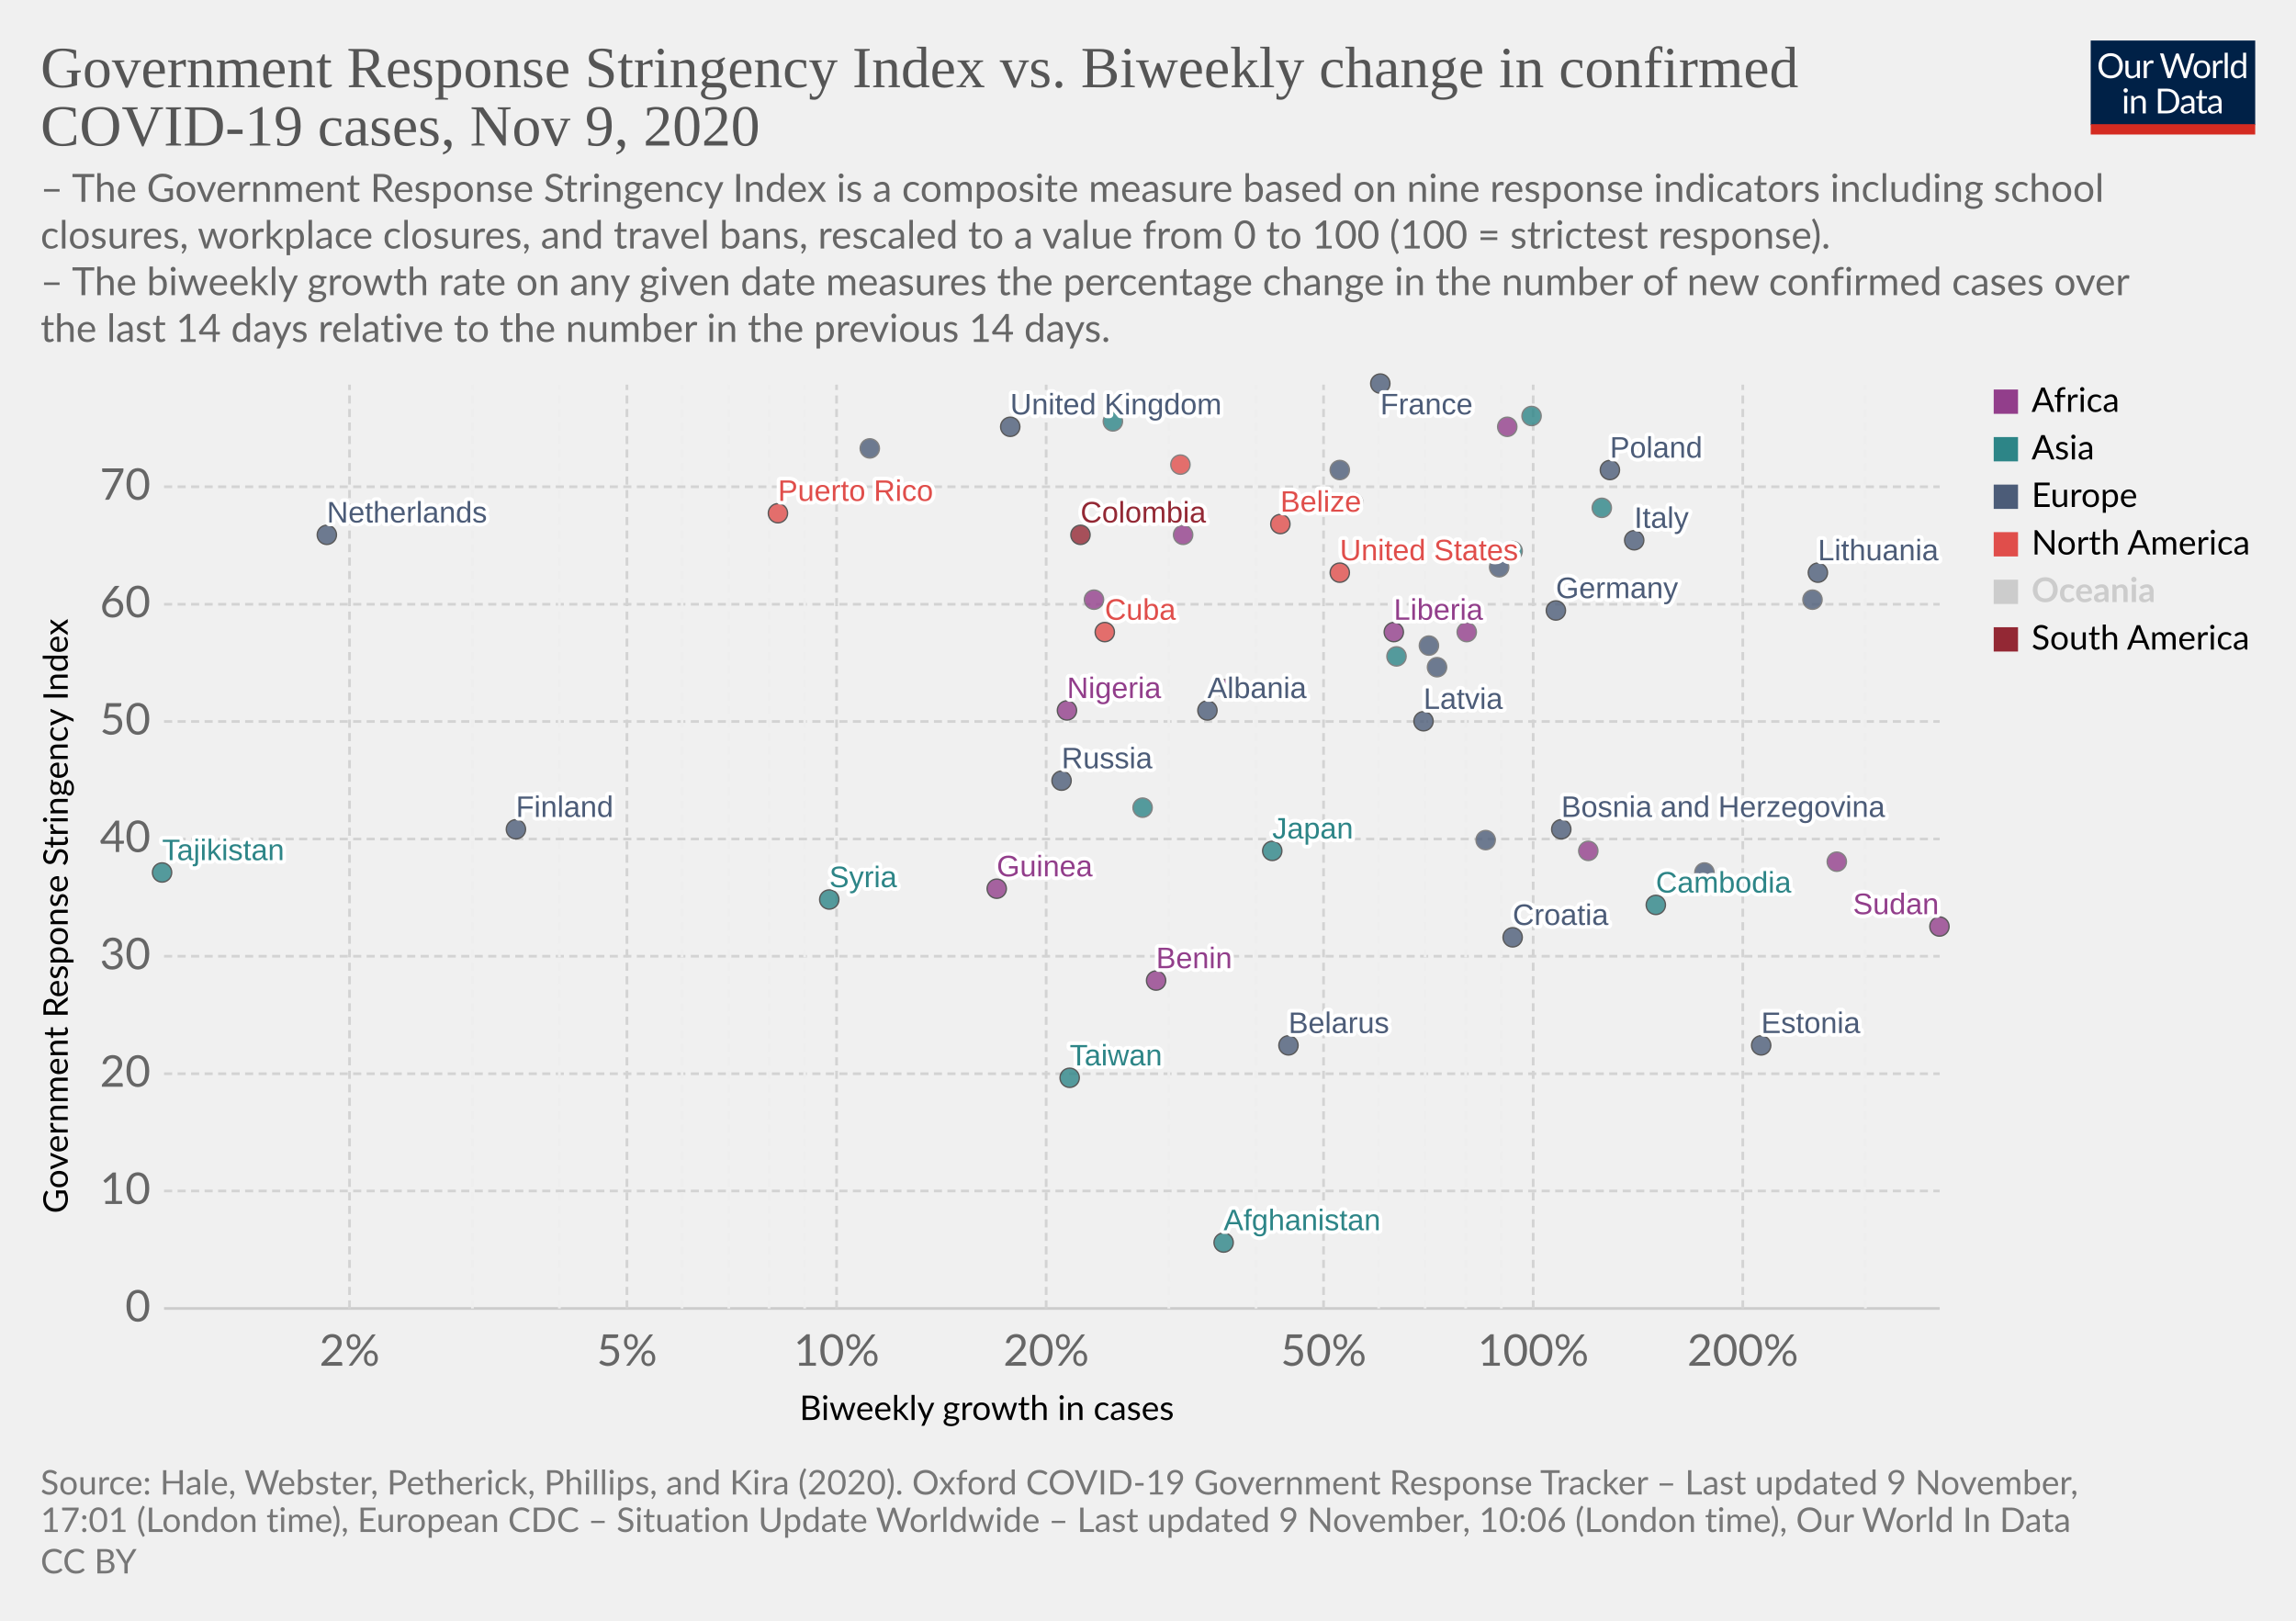
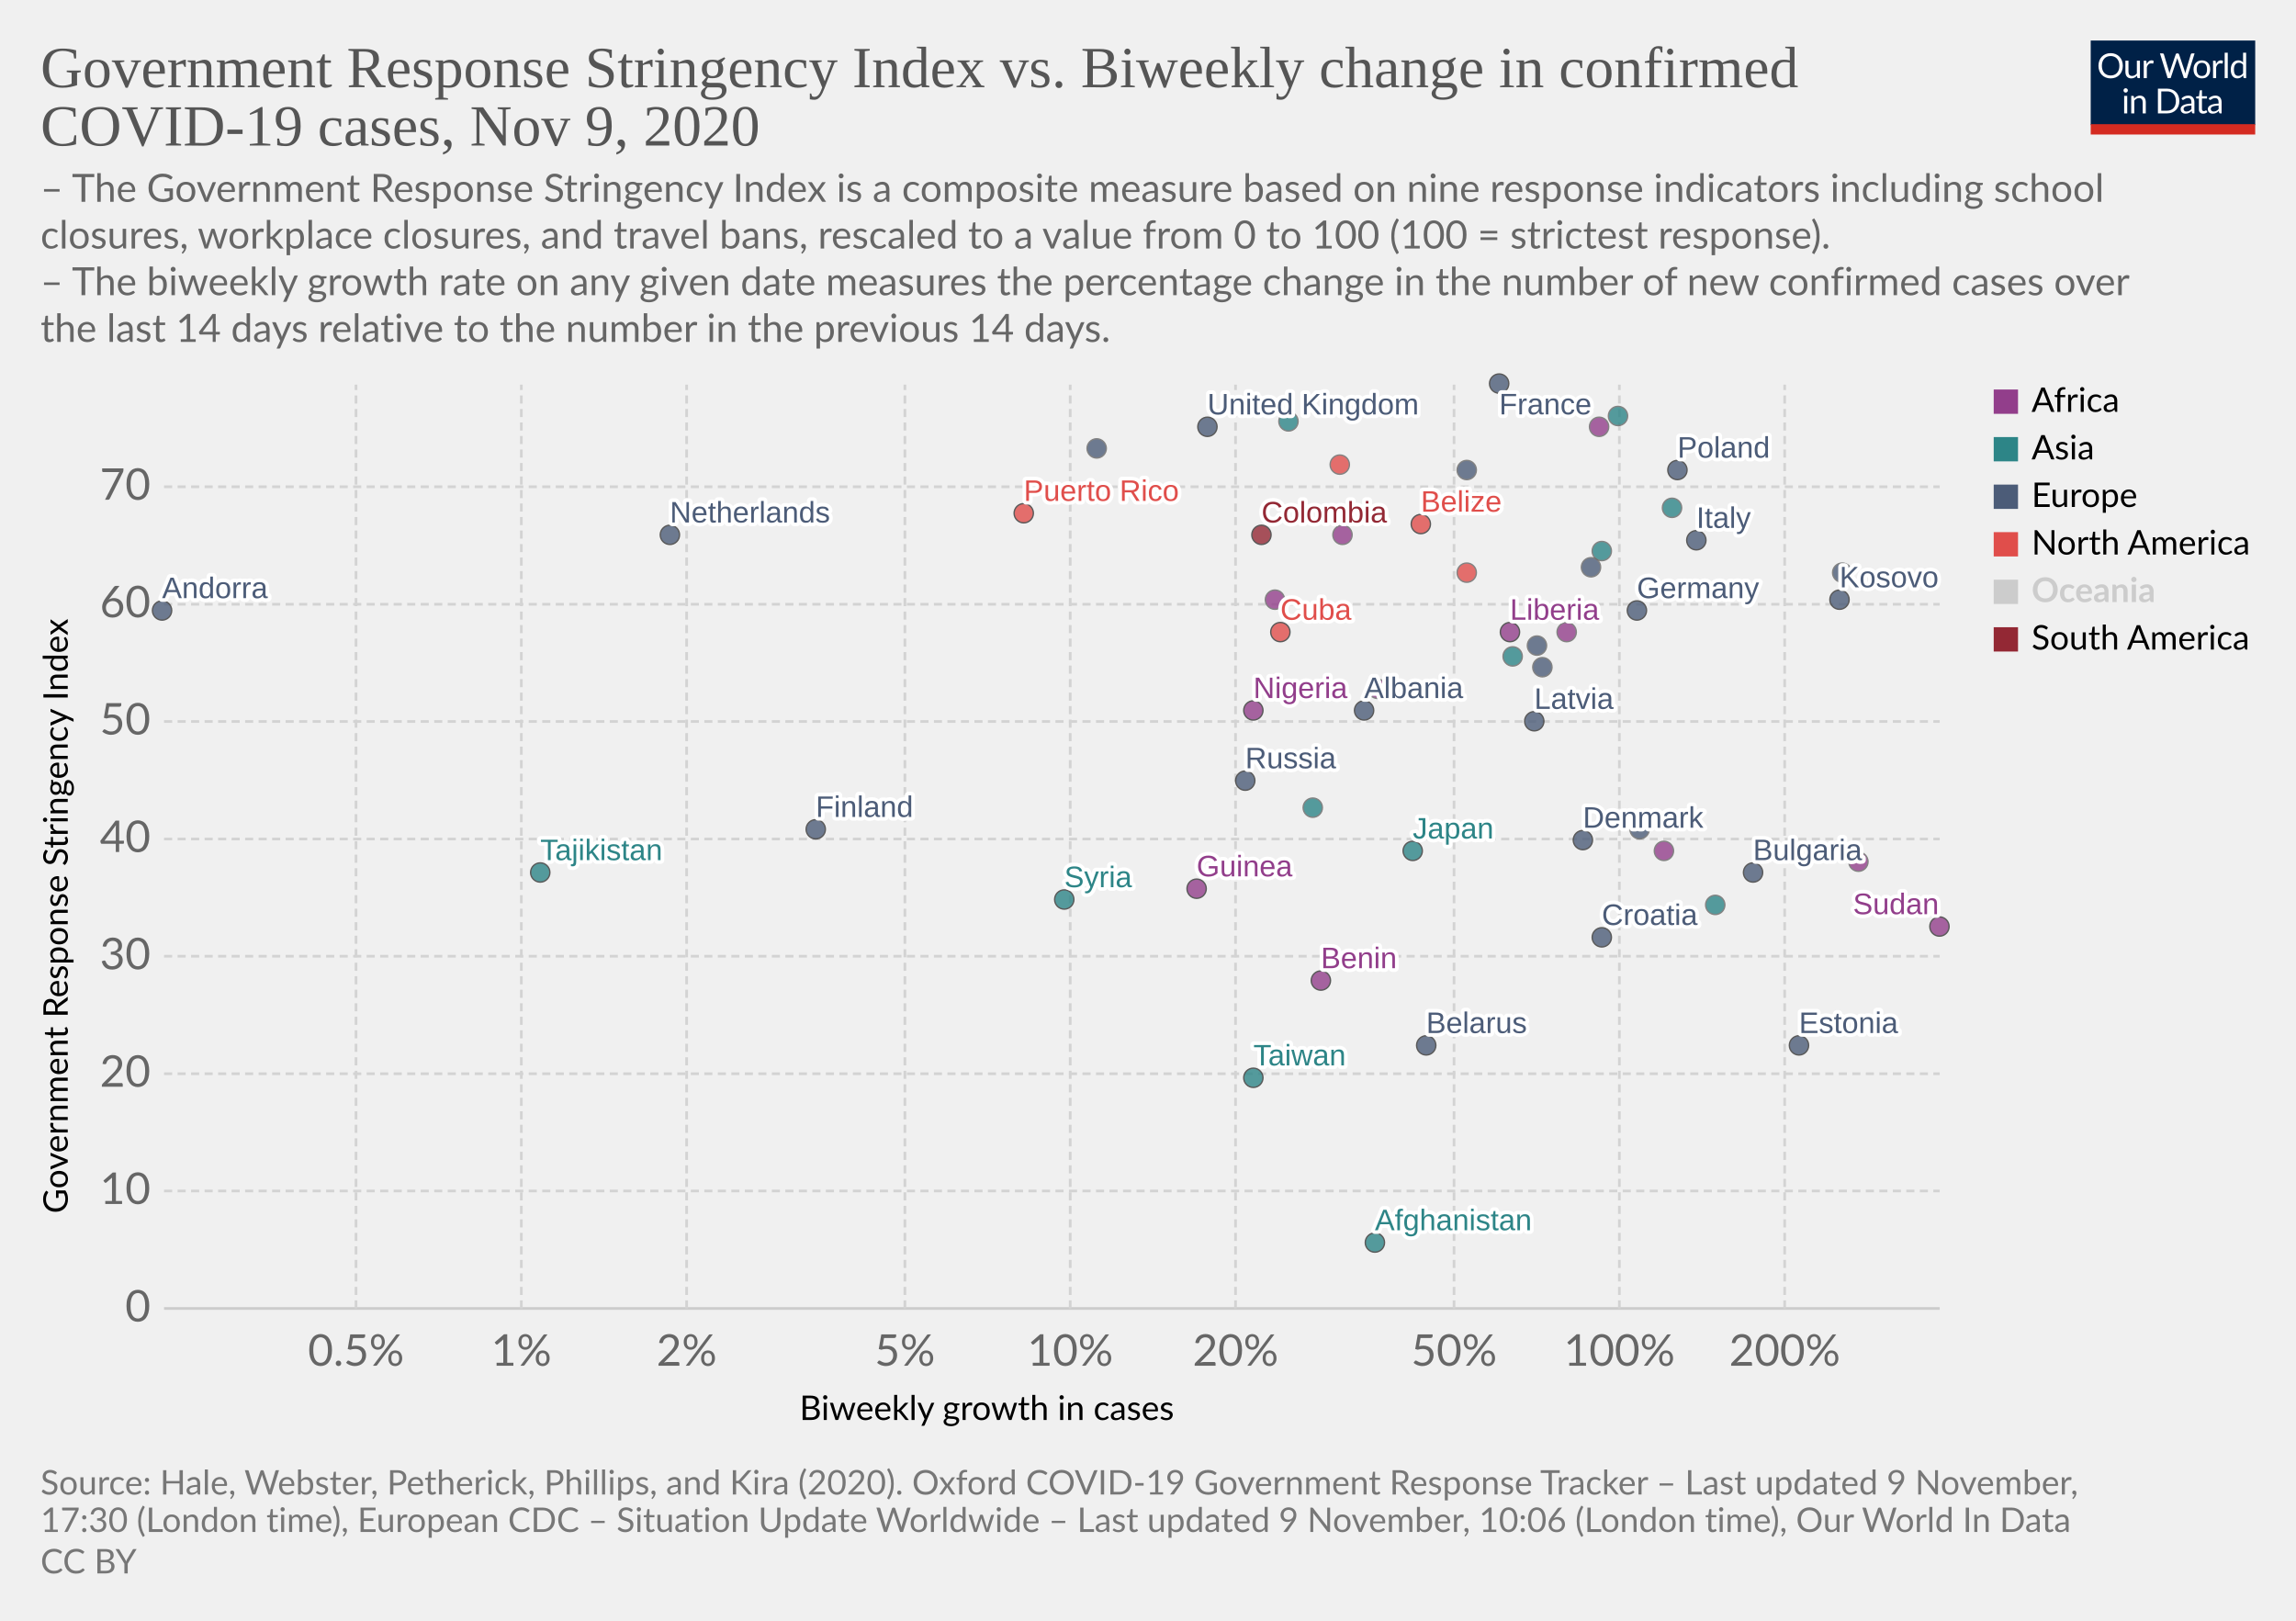
<svg xmlns="http://www.w3.org/2000/svg" version="1.1" style="background-color:#fff;-webkit-font-smoothing:antialiased" width="850" height="600" viewBox="0 0 850 600" font-family="Lato,'Helvetica Neue',Helvetica,Arial,sans-serif" font-size="18" text-rendering="optimizeLegibility">
  <g class="HeaderView">
    <g transform="matrix(.29 0 0 .29 774 15)">
      <svg width="210" height="120" viewBox="0 0 210 120" fill="none">
        <g clip-path="url(#clip0)">
          <path d="M0 0h210v107.89H0V0z" fill="#002147" />
          <path d="M40.98 32.25c0 2.36-.38 4.53-1.12 6.51a14.26 14.26 0 01-8.1 8.4c-1.9.78-4.02 1.17-6.34 1.17a16.6 16.6 0 01-6.33-1.17 14.31 14.31 0 01-8.08-8.4 18.29 18.29 0 01-1.12-6.51c0-2.36.38-4.53 1.12-6.5a14.32 14.32 0 018.07-8.44c1.92-.8 4.03-1.19 6.34-1.19 2.32 0 4.43.4 6.34 1.19 1.92.8 3.56 1.9 4.93 3.34a14.87 14.87 0 013.17 5.1 18.1 18.1 0 011.12 6.5zm-4.38 0c0-1.94-.26-3.68-.8-5.22a10.91 10.91 0 00-2.24-3.89 9.68 9.68 0 00-3.52-2.46 11.95 11.95 0 00-4.62-.86c-1.68 0-3.21.28-4.6.86a9.88 9.88 0 00-3.54 2.46 10.91 10.91 0 00-2.24 3.9c-.53 1.53-.8 3.27-.8 5.2 0 1.94.27 3.68.8 5.22a11.17 11.17 0 002.24 3.9 10.01 10.01 0 003.55 2.44c1.38.56 2.9.83 4.6.83 1.7 0 3.24-.27 4.61-.83a9.8 9.8 0 003.52-2.44 11.17 11.17 0 002.25-3.9c.53-1.54.8-3.28.8-5.21zm26.22-6.54V48H60.5c-.56 0-.9-.27-1.05-.81l-.31-2.4a12.45 12.45 0 01-3.26 2.6c-1.2.64-2.58.96-4.13.96-1.22 0-2.3-.2-3.24-.6a6.52 6.52 0 01-2.33-1.7 7.37 7.37 0 01-1.43-2.67c-.3-1.04-.46-2.2-.46-3.45V25.7h3.91v14.22c0 1.68.38 2.99 1.15 3.91.77.93 1.96 1.39 3.54 1.39 1.16 0 2.24-.27 3.23-.82a10.42 10.42 0 002.8-2.28V25.7h3.91zm8.61 4.47a9.94 9.94 0 012.6-3.56 5.64 5.64 0 013.76-1.3c.47 0 .92.05 1.34.15.44.1.83.27 1.17.49l-.3 2.92c-.09.37-.3.55-.66.55-.2 0-.5-.04-.9-.13a6.21 6.21 0 00-3.24.18c-.54.2-1.03.5-1.47.92-.42.4-.81.9-1.17 1.5-.33.58-.64 1.26-.92 2.02V48H67.7V25.71h2.25c.42 0 .72.08.88.25.16.16.27.44.33.83l.26 3.39zm61.16-13.7L122.75 48h-3.82l-7.99-24.05a21.95 21.95 0 01-.42-1.58 38.36 38.36 0 01-.44 1.58L102.05 48h-3.83L88.4 16.47h3.54c.38 0 .7.1.95.29.26.2.43.43.5.73l6.52 21.9c.1.4.2.83.28 1.28.1.46.2.94.29 1.46l.3-1.46c.12-.47.25-.9.38-1.27l7.41-21.91c.1-.25.26-.48.51-.69.27-.22.58-.33.95-.33h1.23c.38 0 .69.1.92.29.24.2.41.43.53.73l7.4 21.9a28.4 28.4 0 01.68 2.62 29.52 29.52 0 01.52-2.61l6.54-21.91c.07-.27.23-.5.48-.7.27-.21.58-.32.95-.32h3.32zm9.35 8.88c1.63 0 3.1.27 4.4.82a9.43 9.43 0 015.46 5.94c.5 1.4.74 2.98.74 4.73 0 1.76-.25 3.34-.74 4.75a9.43 9.43 0 01-5.46 5.92c-1.3.52-2.77.79-4.4.79-1.64 0-3.12-.27-4.44-.8a9.42 9.42 0 01-3.35-2.3c-.92-1-1.63-2.2-2.13-3.61-.49-1.41-.73-3-.73-4.75s.24-3.33.73-4.73c.5-1.43 1.2-2.64 2.13-3.63a9.4 9.4 0 013.35-2.31c1.32-.55 2.8-.82 4.44-.82zm0 19.89c2.2 0 3.84-.73 4.93-2.2 1.08-1.48 1.63-3.54 1.63-6.18 0-2.66-.55-4.72-1.63-6.2-1.09-1.49-2.73-2.23-4.93-2.23-1.12 0-2.09.2-2.93.57a5.7 5.7 0 00-2.06 1.65 7.5 7.5 0 00-1.24 2.67c-.26 1.04-.4 2.22-.4 3.54 0 2.64.55 4.7 1.64 6.18 1.1 1.47 2.76 2.2 4.99 2.2zm17.97-15.07a9.94 9.94 0 012.6-3.56 5.64 5.64 0 013.76-1.3c.47 0 .91.05 1.34.15.44.1.83.27 1.16.49l-.28 2.92c-.09.37-.31.55-.66.55-.2 0-.5-.04-.9-.13a6.2 6.2 0 00-3.24.18c-.54.2-1.03.5-1.47.92-.43.4-.82.9-1.17 1.5a13.1 13.1 0 00-.92 2.02V48h-3.94V25.71h2.24c.43 0 .72.08.88.25.17.16.28.44.33.83l.27 3.39zm15.04-14.59V48h-3.92V15.6h3.92zm19.55 15.43a6.22 6.22 0 00-2.38-2.05 6.7 6.7 0 00-2.86-.6c-2.07 0-3.66.75-4.77 2.23-1.12 1.48-1.68 3.6-1.68 6.33 0 1.46.13 2.7.38 3.74a7.29 7.29 0 001.1 2.56 4.35 4.35 0 001.78 1.45c.7.3 1.5.46 2.4.46 1.29 0 2.41-.3 3.36-.88a9.6 9.6 0 002.67-2.49V31.02zm3.91-15.43V48h-2.33c-.56 0-.9-.27-1.06-.81l-.35-2.71a12.13 12.13 0 01-3.25 2.77 8.28 8.28 0 01-4.23 1.06 7.31 7.31 0 01-6.14-2.9c-.73-.96-1.3-2.15-1.69-3.57a18.35 18.35 0 01.07-9.48 11.29 11.29 0 011.89-3.7 8.7 8.7 0 017.06-3.34 7.96 7.96 0 016.12 2.62V15.59h3.91zM46.61 70.71V93H42.7V70.71h3.91zm.84-7c0 .39-.08.75-.24 1.09a2.81 2.81 0 01-1.52 1.47 2.67 2.67 0 01-2.16 0 2.9 2.9 0 01-1.45-1.47 2.67 2.67 0 010-2.16c.15-.35.35-.65.6-.9.25-.27.53-.47.85-.62a2.67 2.67 0 012.16 0c.35.15.65.35.9.62.27.25.47.55.62.9.16.34.24.7.24 1.08zm7.97 10.24c.49-.54 1-1.04 1.54-1.48a9.85 9.85 0 013.66-1.84 8.96 8.96 0 015.43.35c.94.4 1.72.97 2.33 1.71a7.36 7.36 0 011.43 2.67c.32 1.04.49 2.19.49 3.45V93h-3.94V78.81c0-1.69-.4-3-1.17-3.92-.76-.93-1.93-1.4-3.5-1.4a6.6 6.6 0 00-3.25.83c-1 .56-1.92 1.31-2.77 2.27V93h-3.94V70.71h2.35c.56 0 .9.28 1.04.82l.3 2.42zm57.7 3.3c0 2.36-.37 4.5-1.11 6.44a14.3 14.3 0 01-3.17 4.98 14.1 14.1 0 01-4.93 3.2c-1.9.76-4.02 1.13-6.33 1.13H85.8V61.47h11.77c2.31 0 4.42.39 6.33 1.15a13.8 13.8 0 018.1 8.18 17.75 17.75 0 011.12 6.45zm-4.37 0c0-1.94-.26-3.67-.8-5.2a10.94 10.94 0 00-2.23-3.87 9.57 9.57 0 00-3.53-2.42 12.23 12.23 0 00-4.61-.83h-7.5v24.62h7.5c1.7 0 3.24-.28 4.61-.84a9.7 9.7 0 003.53-2.4 10.94 10.94 0 002.24-3.87c.53-1.53.8-3.26.8-5.2zm19.8 5.72c-1.8.06-3.34.2-4.62.44-1.26.22-2.3.51-3.1.88-.8.36-1.37.8-1.74 1.3-.35.5-.53 1.05-.53 1.67 0 .58.1 1.1.3 1.52a3 3 0 00.76 1.05c.34.27.73.46 1.17.6.45.11.94.17 1.45.17a7.28 7.28 0 003.5-.81 11.95 11.95 0 002.82-2.2v-4.62zm-12.65-9.11a12.73 12.73 0 013.98-2.66c1.43-.59 3-.88 4.73-.88 1.25 0 2.36.2 3.33.61a6.81 6.81 0 013.94 4.38c.33 1.04.5 2.19.5 3.43V93h-1.74a1.8 1.8 0 01-.88-.18c-.2-.13-.36-.38-.48-.74l-.44-2.12c-.59.55-1.16 1.03-1.72 1.46a9.48 9.48 0 01-3.74 1.7c-.69.15-1.46.23-2.3.23-.87 0-1.69-.12-2.45-.35a5.34 5.34 0 01-3.34-2.93 6.64 6.64 0 01-.49-2.64c0-.88.25-1.72.73-2.53a6.33 6.33 0 012.35-2.17c1.09-.63 2.5-1.15 4.25-1.54 1.75-.41 3.89-.65 6.42-.7v-1.75c0-1.73-.37-3.03-1.12-3.91-.75-.9-1.84-1.34-3.28-1.34-.97 0-1.78.12-2.44.37-.64.23-1.2.5-1.7.81l-1.23.82c-.33.23-.67.35-1 .35-.27 0-.5-.07-.69-.2a2.1 2.1 0 01-.48-.53l-.7-1.25zm27.67 19.5c-1.76 0-3.12-.5-4.07-1.48-.94-.98-1.41-2.4-1.41-4.25V74h-2.68a.9.9 0 01-.6-.2c-.16-.14-.24-.36-.24-.66v-1.56l3.65-.46.9-6.89a.9.9 0 01.29-.52.88.88 0 01.62-.22H142v7.67h6.44V74H142v13.38c0 .94.22 1.63.68 2.09.45.45 1.04.68 1.76.68a3.21 3.21 0 001.85-.53l.55-.35c.16-.12.3-.18.41-.18.2 0 .4.13.55.38l1.15 1.87a7.45 7.45 0 01-2.44 1.5c-.96.35-1.94.52-2.95.52zm19.68-10.4c-1.8.07-3.34.21-4.62.45-1.26.22-2.3.51-3.1.88-.8.36-1.37.8-1.74 1.3-.35.5-.53 1.05-.53 1.67 0 .58.1 1.1.3 1.52.18.42.44.77.76 1.05.34.27.73.46 1.17.6.45.11.94.17 1.45.17a7.3 7.3 0 003.5-.81 12.04 12.04 0 002.82-2.2v-4.62zm-12.65-9.1a12.72 12.72 0 013.99-2.66c1.42-.59 3-.88 4.72-.88 1.25 0 2.36.2 3.33.61a6.81 6.81 0 013.94 4.38c.33 1.04.5 2.19.5 3.43V93h-1.74a1.8 1.8 0 01-.88-.18c-.2-.13-.36-.38-.48-.74l-.44-2.12c-.59.55-1.16 1.03-1.72 1.46a9.48 9.48 0 01-3.74 1.7c-.69.15-1.46.23-2.3.23-.87 0-1.69-.12-2.45-.35a5.33 5.33 0 01-3.34-2.93 6.62 6.62 0 01-.49-2.64c0-.88.25-1.72.73-2.53a6.33 6.33 0 012.35-2.17c1.09-.63 2.5-1.15 4.25-1.54a31.2 31.2 0 016.42-.7v-1.75c0-1.73-.37-3.03-1.12-3.91-.75-.9-1.84-1.34-3.28-1.34-.97 0-1.78.12-2.44.37-.64.23-1.2.5-1.7.81-.46.3-.87.57-1.22.82-.34.23-.68.35-1.02.35-.26 0-.49-.07-.68-.2a1.88 1.88 0 01-.48-.53l-.7-1.25z" fill="#fff" />
          <path fill="#D42B21" d="M0 106.79h210V120H0z" />
        </g>
        <defs>
          <clipPath id="clip0">
            <path fill="#fff" d="M0 0h210v120H0z" />
          </clipPath>
        </defs>
      </svg>
    </g>
    <a href="https://ourworldindata.org/grapher/government-response-stringency-index-vs-biweekly-change-in-confirmed-covid-19-cases?time=latest" target="_blank" rel="noopener" font-family="&quot;Playfair Display&quot;,Georgia,&quot;Times New Roman&quot;,serif">
      <text font-size="21.6" x="15" y="32.3" fill="#555">
        <tspan x="15" y="32.28">Government Response Stringency Index vs. Biweekly change in confirmed</tspan>
        <tspan x="15" y="53.88">COVID-19 cases, Nov 9, 2020</tspan>
      </text>
    </a>
    <text font-size="14.4" x="15" y="74.7" fill="#666">
      <tspan x="15" y="74.72">– The Government Response Stringency Index is a composite measure based on nine response indicators including school</tspan>
      <tspan x="15" y="92">closures, workplace closures, and travel bans, rescaled to a value from 0 to 100 (100 = strictest response).</tspan>
      <tspan x="15" y="109.28"> – The biweekly growth rate on any given date measures the percentage change in the number of new confirmed cases over</tspan>
      <tspan x="15" y="126.56">the last 14 days relative to the number in the previous 14 days.</tspan>
    </text>
  </g>
  <g class="ScatterPlot">
    <g class="DualAxisView">
      <g class="HorizontalAxis">
        <text font-size="12.6" x="296" y="525.7">
          <tspan x="295.99" y="525.68">Biweekly growth in cases</tspan>
        </text>
-         <text x="129.4" y="505.6" fill="#666" text-anchor="middle" font-size="16.2">2%</text>
-         <text x="232.1" y="505.6" fill="#666" text-anchor="middle" font-size="16.2">5%</text>
-         <text x="309.7" y="505.6" fill="#666" text-anchor="middle" font-size="16.2">10%</text>
-         <text x="387.3" y="505.6" fill="#666" text-anchor="middle" font-size="16.2">20%</text>
-         <text x="490" y="505.6" fill="#666" text-anchor="middle" font-size="16.2">50%</text>
-         <text x="567.6" y="505.6" fill="#666" text-anchor="middle" font-size="16.2">100%</text>
-         <text x="645.2" y="505.6" fill="#666" text-anchor="middle" font-size="16.2">200%</text>
+         <text x="131.8" y="505.6" fill="#666" text-anchor="middle" font-size="16.2">0.5%</text>
+         <text x="193" y="505.6" fill="#666" text-anchor="middle" font-size="16.2">1%</text>
+         <text x="254.2" y="505.6" fill="#666" text-anchor="middle" font-size="16.2">2%</text>
+         <text x="335" y="505.6" fill="#666" text-anchor="middle" font-size="16.2">5%</text>
+         <text x="396.2" y="505.6" fill="#666" text-anchor="middle" font-size="16.2">10%</text>
+         <text x="457.4" y="505.6" fill="#666" text-anchor="middle" font-size="16.2">20%</text>
+         <text x="538.3" y="505.6" fill="#666" text-anchor="middle" font-size="16.2">50%</text>
+         <text x="599.5" y="505.6" fill="#666" text-anchor="middle" font-size="16.2">100%</text>
+         <text x="660.7" y="505.6" fill="#666" text-anchor="middle" font-size="16.2">200%</text>
      </g>
      <g class="VerticalAxis">
        <text font-size="12.6" x="-449.2" y="25.1" transform="rotate(-90)">
          <tspan x="-449.2" y="25.08">Government Response Stringency Index</tspan>
        </text>
        <text x="55.74" y="484.4" fill="#666" dominant-baseline="middle" text-anchor="end" font-size="16.2">0</text>
        <text x="55.74" y="440.9" fill="#666" dominant-baseline="middle" text-anchor="end" font-size="16.2">10</text>
        <text x="55.74" y="397.5" fill="#666" dominant-baseline="middle" text-anchor="end" font-size="16.2">20</text>
        <text x="55.74" y="354" fill="#666" dominant-baseline="middle" text-anchor="end" font-size="16.2">30</text>
        <text x="55.74" y="310.6" fill="#666" dominant-baseline="middle" text-anchor="end" font-size="16.2">40</text>
        <text x="55.74" y="267.1" fill="#666" dominant-baseline="middle" text-anchor="end" font-size="16.2">50</text>
        <text x="55.74" y="223.7" fill="#666" dominant-baseline="middle" text-anchor="end" font-size="16.2">60</text>
        <text x="55.74" y="180.2" fill="#666" dominant-baseline="middle" text-anchor="end" font-size="16.2">70</text>
      </g>
      <g class="AxisGridLines horizontalLines">
        <path stroke="#ccc" d="M60.74 484.4h657.35" />
        <path stroke="#d3d3d3" stroke-dasharray="3,2" d="M60.74 440.9h657.35M60.74 397.5h657.35M60.74 354h657.35M60.74 310.6h657.35M60.74 267.1h657.35M60.74 223.7h657.35M60.74 180.2h657.35" />
      </g>
-       <g class="AxisGridLines verticalLines" stroke-dasharray="3,2">
-         <path stroke="#d3d3d3" d="M129.4 484.4v-342" />
-         <path stroke="#eee" d="M174.9 484.4v-342M207.1 484.4v-342" />
-         <path stroke="#d3d3d3" d="M232.1 484.4v-342" />
-         <path stroke="#eee" d="M252.5 484.4v-342M269.8 484.4v-342M284.7 484.4v-342M297.9 484.4v-342" />
-         <path stroke="#d3d3d3" d="M309.7 484.4v-342M387.3 484.4v-342" />
-         <path stroke="#eee" d="M432.7 484.4v-342M465 484.4v-342" />
-         <path stroke="#d3d3d3" d="M490 484.4v-342" />
-         <path stroke="#eee" d="M510.4 484.4v-342M527.6 484.4v-342M542.6 484.4v-342M555.8 484.4v-342" />
-         <path stroke="#d3d3d3" d="M567.6 484.4v-342M645.2 484.4v-342" />
-         <path stroke="#eee" d="M690.6 484.4v-342" />
+       <g class="AxisGridLines verticalLines" stroke="#d3d3d3" stroke-dasharray="3,2">
+         <path d="M131.8 484.4v-342M193 484.4v-342M254.2 484.4v-342M335 484.4v-342M396.2 484.4v-342M457.4 484.4v-342M538.3 484.4v-342M599.5 484.4v-342M660.7 484.4v-342" />
      </g>
    </g>
    <g class="PointsWithLabels clickable" clip-path="url(#a)" font-family="Arial, sans-serif">
      <path fill="rgba(255,255,255,0)" d="M60.74 142.4h657.35v342H60.74z" />
      <defs>
        <clipPath id="a">
          <path d="M50.74 132.4h677.35v362H50.74z" />
        </clipPath>
      </defs>
      <g class="key-United-Kingdom_0">
-         <circle cx="374" cy="158" r="3.57" fill="#4C5C78" opacity=".8" stroke="#333" stroke-width=".5" />
+         <circle cx="447" cy="158" r="3.57" fill="#4C5C78" opacity=".8" stroke="#333" stroke-width=".5" />
      </g>
      <g class="key-France_0">
-         <circle cx="511" cy="142" r="3.57" fill="#4C5C78" opacity=".8" stroke="#333" stroke-width=".5" />
+         <circle cx="555" cy="142" r="3.57" fill="#4C5C78" opacity=".8" stroke="#333" stroke-width=".5" />
      </g>
      <g class="key-Netherlands_0">
-         <circle cx="121" cy="198" r="3.57" fill="#4C5C78" opacity=".8" stroke="#333" stroke-width=".5" />
+         <circle cx="248" cy="198" r="3.57" fill="#4C5C78" opacity=".8" stroke="#333" stroke-width=".5" />
      </g>
      <g class="key-Germany_0">
-         <circle cx="576" cy="226" r="3.57" fill="#4C5C78" opacity=".8" stroke="#333" stroke-width=".5" />
+         <circle cx="606" cy="226" r="3.57" fill="#4C5C78" opacity=".8" stroke="#333" stroke-width=".5" />
      </g>
      <g class="key-Italy_0">
-         <circle cx="605" cy="200" r="3.57" fill="#4C5C78" opacity=".8" stroke="#333" stroke-width=".5" />
+         <circle cx="628" cy="200" r="3.57" fill="#4C5C78" opacity=".8" stroke="#333" stroke-width=".5" />
      </g>
      <g class="key-Spain_0">
-         <circle cx="496" cy="174" r="3.57" fill="#4C5C78" opacity=".8" stroke="#666" stroke-width=".5" />
+         <circle cx="543" cy="174" r="3.57" fill="#4C5C78" opacity=".8" stroke="#666" stroke-width=".5" />
      </g>
      <g class="key-Poland_0">
-         <circle cx="596" cy="174" r="3.57" fill="#4C5C78" opacity=".8" stroke="#333" stroke-width=".5" />
+         <circle cx="621" cy="174" r="3.57" fill="#4C5C78" opacity=".8" stroke="#333" stroke-width=".5" />
      </g>
      <g class="key-Russia_0">
-         <circle cx="393" cy="289" r="3.57" fill="#4C5C78" opacity=".8" stroke="#333" stroke-width=".5" />
+         <circle cx="461" cy="289" r="3.57" fill="#4C5C78" opacity=".8" stroke="#333" stroke-width=".5" />
      </g>
      <g class="key-United-States_0">
-         <circle cx="496" cy="212" r="3.57" fill="#E04E4B" opacity=".8" stroke="#333" stroke-width=".5" />
+         <circle cx="543" cy="212" r="3.57" fill="#E04E4B" opacity=".8" stroke="#666" stroke-width=".5" />
      </g>
      <g class="key-Japan_0">
-         <circle cx="471" cy="315" r="3.57" fill="#2D8587" opacity=".8" stroke="#333" stroke-width=".5" />
+         <circle cx="523" cy="315" r="3.57" fill="#2D8587" opacity=".8" stroke="#333" stroke-width=".5" />
      </g>
      <g class="key-Afghanistan_0">
-         <circle cx="453" cy="460" r="3.57" fill="#2D8587" opacity=".8" stroke="#333" stroke-width=".5" />
+         <circle cx="509" cy="460" r="3.57" fill="#2D8587" opacity=".8" stroke="#333" stroke-width=".5" />
      </g>
      <g class="key-Albania_0">
-         <circle cx="447" cy="263" r="3.57" fill="#4C5C78" opacity=".8" stroke="#333" stroke-width=".5" />
+         <circle cx="505" cy="263" r="3.57" fill="#4C5C78" opacity=".8" stroke="#333" stroke-width=".5" />
      </g>
      <g class="key-Algeria_0">
-         <circle cx="558" cy="158" r="3.57" fill="#923E8B" opacity=".8" stroke="#666" stroke-width=".5" />
+         <circle cx="592" cy="158" r="3.57" fill="#923E8B" opacity=".8" stroke="#666" stroke-width=".5" />
+       </g>
+       <g class="key-Andorra_0">
+         <circle cx="60" cy="226" r="3.57" fill="#4C5C78" opacity=".8" stroke="#333" stroke-width=".5" />
      </g>
      <g class="key-Azerbaijan_0">
-         <circle cx="560" cy="204" r="3.57" fill="#2D8587" opacity=".8" stroke="#666" stroke-width=".5" />
+         <circle cx="593" cy="204" r="3.57" fill="#2D8587" opacity=".8" stroke="#666" stroke-width=".5" />
      </g>
      <g class="key-Mexico_0">
-         <circle cx="437" cy="172" r="3.57" fill="#E04E4B" opacity=".8" stroke="#666" stroke-width=".5" />
+         <circle cx="496" cy="172" r="3.57" fill="#E04E4B" opacity=".8" stroke="#666" stroke-width=".5" />
      </g>
      <g class="key-Malaysia_0">
-         <circle cx="412" cy="156" r="3.57" fill="#2D8587" opacity=".8" stroke="#666" stroke-width=".5" />
+         <circle cx="477" cy="156" r="3.57" fill="#2D8587" opacity=".8" stroke="#666" stroke-width=".5" />
      </g>
      <g class="key-Lithuania_0">
-         <circle cx="673" cy="212" r="3.57" fill="#4C5C78" opacity=".8" stroke="#333" stroke-width=".5" />
+         <circle cx="682" cy="212" r="3.57" fill="#4C5C78" opacity=".8" stroke="#666" stroke-width=".5" />
      </g>
      <g class="key-Liberia_0">
-         <circle cx="516" cy="234" r="3.57" fill="#923E8B" opacity=".8" stroke="#333" stroke-width=".5" />
+         <circle cx="559" cy="234" r="3.57" fill="#923E8B" opacity=".8" stroke="#333" stroke-width=".5" />
      </g>
      <g class="key-Latvia_0">
-         <circle cx="527" cy="267" r="3.57" fill="#4C5C78" opacity=".8" stroke="#333" stroke-width=".5" />
+         <circle cx="568" cy="267" r="3.57" fill="#4C5C78" opacity=".8" stroke="#333" stroke-width=".5" />
      </g>
      <g class="key-South-Korea_0">
-         <circle cx="423" cy="299" r="3.57" fill="#2D8587" opacity=".8" stroke="#666" stroke-width=".5" />
+         <circle cx="486" cy="299" r="3.57" fill="#2D8587" opacity=".8" stroke="#666" stroke-width=".5" />
      </g>
      <g class="key-Jordan_0">
-         <circle cx="567" cy="154" r="3.57" fill="#2D8587" opacity=".8" stroke="#666" stroke-width=".5" />
+         <circle cx="599" cy="154" r="3.57" fill="#2D8587" opacity=".8" stroke="#666" stroke-width=".5" />
      </g>
      <g class="key-Kazakhstan_0">
-         <circle cx="593" cy="188" r="3.57" fill="#2D8587" opacity=".8" stroke="#666" stroke-width=".5" />
+         <circle cx="619" cy="188" r="3.57" fill="#2D8587" opacity=".8" stroke="#666" stroke-width=".5" />
      </g>
      <g class="key-Belarus_0">
-         <circle cx="477" cy="387" r="3.57" fill="#4C5C78" opacity=".8" stroke="#333" stroke-width=".5" />
+         <circle cx="528" cy="387" r="3.57" fill="#4C5C78" opacity=".8" stroke="#333" stroke-width=".5" />
      </g>
      <g class="key-Belize_0">
-         <circle cx="474" cy="194" r="3.57" fill="#E04E4B" opacity=".8" stroke="#333" stroke-width=".5" />
+         <circle cx="526" cy="194" r="3.57" fill="#E04E4B" opacity=".8" stroke="#333" stroke-width=".5" />
      </g>
      <g class="key-Benin_0">
-         <circle cx="428" cy="363" r="3.57" fill="#923E8B" opacity=".8" stroke="#333" stroke-width=".5" />
+         <circle cx="489" cy="363" r="3.57" fill="#923E8B" opacity=".8" stroke="#333" stroke-width=".5" />
      </g>
      <g class="key-Bosnia-and-Herzegovina_0">
-         <circle cx="578" cy="307" r="3.57" fill="#4C5C78" opacity=".8" stroke="#333" stroke-width=".5" />
+         <circle cx="607" cy="307" r="3.57" fill="#4C5C78" opacity=".8" stroke="#666" stroke-width=".5" />
      </g>
      <g class="key-Botswana_0">
-         <circle cx="454" cy="255" r="3.57" fill="#923E8B" opacity=".8" stroke="#666" stroke-width=".5" />
+         <circle cx="510" cy="255" r="3.57" fill="#923E8B" opacity=".8" stroke="#666" stroke-width=".5" />
      </g>
      <g class="key-Bulgaria_0">
-         <circle cx="631" cy="323" r="3.57" fill="#4C5C78" opacity=".8" stroke="#666" stroke-width=".5" />
+         <circle cx="649" cy="323" r="3.57" fill="#4C5C78" opacity=".8" stroke="#333" stroke-width=".5" />
      </g>
      <g class="key-Cambodia_0">
-         <circle cx="613" cy="335" r="3.57" fill="#2D8587" opacity=".8" stroke="#333" stroke-width=".5" />
+         <circle cx="635" cy="335" r="3.57" fill="#2D8587" opacity=".8" stroke="#666" stroke-width=".5" />
      </g>
      <g class="key-Romania_0">
-         <circle cx="532" cy="247" r="3.57" fill="#4C5C78" opacity=".8" stroke="#666" stroke-width=".5" />
+         <circle cx="571" cy="247" r="3.57" fill="#4C5C78" opacity=".8" stroke="#666" stroke-width=".5" />
      </g>
      <g class="key-Puerto-Rico_0">
-         <circle cx="288" cy="190" r="3.57" fill="#E04E4B" opacity=".8" stroke="#333" stroke-width=".5" />
+         <circle cx="379" cy="190" r="3.57" fill="#E04E4B" opacity=".8" stroke="#333" stroke-width=".5" />
      </g>
      <g class="key-Portugal_0">
-         <circle cx="555" cy="210" r="3.57" fill="#4C5C78" opacity=".8" stroke="#666" stroke-width=".5" />
+         <circle cx="589" cy="210" r="3.57" fill="#4C5C78" opacity=".8" stroke="#666" stroke-width=".5" />
      </g>
      <g class="key-Nigeria_0">
-         <circle cx="395" cy="263" r="3.57" fill="#923E8B" opacity=".8" stroke="#333" stroke-width=".5" />
+         <circle cx="464" cy="263" r="3.57" fill="#923E8B" opacity=".8" stroke="#333" stroke-width=".5" />
      </g>
      <g class="key-Morocco_0">
-         <circle cx="438" cy="198" r="3.57" fill="#923E8B" opacity=".8" stroke="#666" stroke-width=".5" />
+         <circle cx="497" cy="198" r="3.57" fill="#923E8B" opacity=".8" stroke="#666" stroke-width=".5" />
      </g>
      <g class="key-Denmark_0">
-         <circle cx="550" cy="311" r="3.57" fill="#4C5C78" opacity=".8" stroke="#666" stroke-width=".5" />
+         <circle cx="586" cy="311" r="3.57" fill="#4C5C78" opacity=".8" stroke="#333" stroke-width=".5" />
      </g>
      <g class="key-Czech-Republic_0">
-         <circle cx="322" cy="166" r="3.57" fill="#4C5C78" opacity=".8" stroke="#666" stroke-width=".5" />
+         <circle cx="406" cy="166" r="3.57" fill="#4C5C78" opacity=".8" stroke="#666" stroke-width=".5" />
      </g>
      <g class="key-Cuba_0">
-         <circle cx="409" cy="234" r="3.57" fill="#E04E4B" opacity=".8" stroke="#333" stroke-width=".5" />
+         <circle cx="474" cy="234" r="3.57" fill="#E04E4B" opacity=".8" stroke="#333" stroke-width=".5" />
      </g>
      <g class="key-Croatia_0">
-         <circle cx="560" cy="347" r="3.57" fill="#4C5C78" opacity=".8" stroke="#333" stroke-width=".5" />
+         <circle cx="593" cy="347" r="3.57" fill="#4C5C78" opacity=".8" stroke="#333" stroke-width=".5" />
      </g>
      <g class="key-Colombia_0">
-         <circle cx="400" cy="198" r="3.57" fill="#932834" opacity=".8" stroke="#333" stroke-width=".5" />
+         <circle cx="467" cy="198" r="3.57" fill="#932834" opacity=".8" stroke="#333" stroke-width=".5" />
      </g>
      <g class="key-Taiwan_0">
-         <circle cx="396" cy="399" r="3.57" fill="#2D8587" opacity=".8" stroke="#333" stroke-width=".5" />
+         <circle cx="464" cy="399" r="3.57" fill="#2D8587" opacity=".8" stroke="#333" stroke-width=".5" />
      </g>
      <g class="key-Egypt_0">
-         <circle cx="405" cy="222" r="3.57" fill="#923E8B" opacity=".8" stroke="#666" stroke-width=".5" />
+         <circle cx="472" cy="222" r="3.57" fill="#923E8B" opacity=".8" stroke="#666" stroke-width=".5" />
      </g>
      <g class="key-Uganda_0">
-         <circle cx="543" cy="234" r="3.57" fill="#923E8B" opacity=".8" stroke="#666" stroke-width=".5" />
+         <circle cx="580" cy="234" r="3.57" fill="#923E8B" opacity=".8" stroke="#666" stroke-width=".5" />
      </g>
      <g class="key-Tajikistan_0">
-         <circle cx="60" cy="323" r="3.57" fill="#2D8587" opacity=".8" stroke="#333" stroke-width=".5" />
+         <circle cx="200" cy="323" r="3.57" fill="#2D8587" opacity=".8" stroke="#333" stroke-width=".5" />
      </g>
      <g class="key-Syria_0">
-         <circle cx="307" cy="333" r="3.57" fill="#2D8587" opacity=".8" stroke="#333" stroke-width=".5" />
+         <circle cx="394" cy="333" r="3.57" fill="#2D8587" opacity=".8" stroke="#333" stroke-width=".5" />
      </g>
      <g class="key-Sudan_0">
        <circle cx="718" cy="343" r="3.57" fill="#923E8B" opacity=".8" stroke="#333" stroke-width=".5" />
      </g>
      <g class="key-Somalia_0">
-         <circle cx="680" cy="319" r="3.57" fill="#923E8B" opacity=".8" stroke="#666" stroke-width=".5" />
+         <circle cx="688" cy="319" r="3.57" fill="#923E8B" opacity=".8" stroke="#666" stroke-width=".5" />
      </g>
      <g class="key-Slovenia_0">
-         <circle cx="501" cy="186" r="3.57" fill="#4C5C78" opacity=".8" stroke="#666" stroke-width=".5" />
+         <circle cx="547" cy="186" r="3.57" fill="#4C5C78" opacity=".8" stroke="#666" stroke-width=".5" />
      </g>
      <g class="key-Guinea_0">
-         <circle cx="369" cy="329" r="3.57" fill="#923E8B" opacity=".8" stroke="#333" stroke-width=".5" />
+         <circle cx="443" cy="329" r="3.57" fill="#923E8B" opacity=".8" stroke="#333" stroke-width=".5" />
      </g>
      <g class="key-Ghana_0">
-         <circle cx="588" cy="315" r="3.57" fill="#923E8B" opacity=".8" stroke="#666" stroke-width=".5" />
+         <circle cx="616" cy="315" r="3.57" fill="#923E8B" opacity=".8" stroke="#666" stroke-width=".5" />
      </g>
      <g class="key-Georgia_0">
-         <circle cx="517" cy="243" r="3.57" fill="#2D8587" opacity=".8" stroke="#666" stroke-width=".5" />
+         <circle cx="560" cy="243" r="3.57" fill="#2D8587" opacity=".8" stroke="#666" stroke-width=".5" />
      </g>
      <g class="key-Finland_0">
-         <circle cx="191" cy="307" r="3.57" fill="#4C5C78" opacity=".8" stroke="#333" stroke-width=".5" />
+         <circle cx="302" cy="307" r="3.57" fill="#4C5C78" opacity=".8" stroke="#333" stroke-width=".5" />
      </g>
      <g class="key-Estonia_0">
-         <circle cx="652" cy="387" r="3.57" fill="#4C5C78" opacity=".8" stroke="#333" stroke-width=".5" />
+         <circle cx="666" cy="387" r="3.57" fill="#4C5C78" opacity=".8" stroke="#333" stroke-width=".5" />
      </g>
      <g class="key-Luxembourg_0">
-         <circle cx="529" cy="239" r="3.57" fill="#4C5C78" opacity=".8" stroke="#666" stroke-width=".5" />
+         <circle cx="569" cy="239" r="3.57" fill="#4C5C78" opacity=".8" stroke="#666" stroke-width=".5" />
      </g>
      <g class="key-Kosovo_0">
-         <circle cx="671" cy="222" r="3.57" fill="#4C5C78" opacity=".8" stroke="#666" stroke-width=".5" />
+         <circle cx="681" cy="222" r="3.57" fill="#4C5C78" opacity=".8" stroke="#333" stroke-width=".5" />
      </g>
      <g class="backgroundLabels" fill="#333" font-size="11" font-weight="400">
-         <text x="374" y="153.43" fill="#fff" stroke="#fff" stroke-linecap="round" stroke-linejoin="round" stroke-width=".25em">United Kingdom</text>
-         <text x="374" y="153.43" fill="#4C5C78">United Kingdom</text>
-         <text x="511" y="153.4" fill="#fff" stroke="#fff" stroke-linecap="round" stroke-linejoin="round" stroke-width=".25em">France</text>
-         <text x="511" y="153.4" fill="#4C5C78">France</text>
-         <text x="121" y="193.43" fill="#fff" stroke="#fff" stroke-linecap="round" stroke-linejoin="round" stroke-width=".25em">Netherlands</text>
-         <text x="121" y="193.43" fill="#4C5C78">Netherlands</text>
-         <text x="576" y="221.43" fill="#fff" stroke="#fff" stroke-linecap="round" stroke-linejoin="round" stroke-width=".25em">Germany</text>
-         <text x="576" y="221.43" fill="#4C5C78">Germany</text>
-         <text x="605" y="195.43" fill="#fff" stroke="#fff" stroke-linecap="round" stroke-linejoin="round" stroke-width=".25em">Italy</text>
-         <text x="605" y="195.43" fill="#4C5C78">Italy</text>
-         <text x="596" y="169.43" fill="#fff" stroke="#fff" stroke-linecap="round" stroke-linejoin="round" stroke-width=".25em">Poland</text>
-         <text x="596" y="169.43" fill="#4C5C78">Poland</text>
-         <text x="393" y="284.43" fill="#fff" stroke="#fff" stroke-linecap="round" stroke-linejoin="round" stroke-width=".25em">Russia</text>
-         <text x="393" y="284.43" fill="#4C5C78">Russia</text>
-         <text x="496" y="207.43" fill="#fff" stroke="#fff" stroke-linecap="round" stroke-linejoin="round" stroke-width=".25em">United States</text>
-         <text x="496" y="207.43" fill="#E04E4B">United States</text>
-         <text x="471" y="310.43" fill="#fff" stroke="#fff" stroke-linecap="round" stroke-linejoin="round" stroke-width=".25em">Japan</text>
-         <text x="471" y="310.43" fill="#2D8587">Japan</text>
-         <text x="453" y="455.43" fill="#fff" stroke="#fff" stroke-linecap="round" stroke-linejoin="round" stroke-width=".25em">Afghanistan</text>
-         <text x="453" y="455.43" fill="#2D8587">Afghanistan</text>
-         <text x="447" y="258.43" fill="#fff" stroke="#fff" stroke-linecap="round" stroke-linejoin="round" stroke-width=".25em">Albania</text>
-         <text x="447" y="258.43" fill="#4C5C78">Albania</text>
-         <text x="673" y="207.43" fill="#fff" stroke="#fff" stroke-linecap="round" stroke-linejoin="round" stroke-width=".25em">Lithuania</text>
-         <text x="673" y="207.43" fill="#4C5C78">Lithuania</text>
-         <text x="516" y="229.43" fill="#fff" stroke="#fff" stroke-linecap="round" stroke-linejoin="round" stroke-width=".25em">Liberia</text>
-         <text x="516" y="229.43" fill="#923E8B">Liberia</text>
-         <text x="527" y="262.43" fill="#fff" stroke="#fff" stroke-linecap="round" stroke-linejoin="round" stroke-width=".25em">Latvia</text>
-         <text x="527" y="262.43" fill="#4C5C78">Latvia</text>
-         <text x="477" y="382.43" fill="#fff" stroke="#fff" stroke-linecap="round" stroke-linejoin="round" stroke-width=".25em">Belarus</text>
-         <text x="477" y="382.43" fill="#4C5C78">Belarus</text>
-         <text x="474" y="189.43" fill="#fff" stroke="#fff" stroke-linecap="round" stroke-linejoin="round" stroke-width=".25em">Belize</text>
-         <text x="474" y="189.43" fill="#E04E4B">Belize</text>
-         <text x="428" y="358.43" fill="#fff" stroke="#fff" stroke-linecap="round" stroke-linejoin="round" stroke-width=".25em">Benin</text>
-         <text x="428" y="358.43" fill="#923E8B">Benin</text>
-         <text x="578" y="302.43" fill="#fff" stroke="#fff" stroke-linecap="round" stroke-linejoin="round" stroke-width=".25em">Bosnia and Herzegovina</text>
-         <text x="578" y="302.43" fill="#4C5C78">Bosnia and Herzegovina</text>
-         <text x="613" y="330.43" fill="#fff" stroke="#fff" stroke-linecap="round" stroke-linejoin="round" stroke-width=".25em">Cambodia</text>
-         <text x="613" y="330.43" fill="#2D8587">Cambodia</text>
-         <text x="288" y="185.43" fill="#fff" stroke="#fff" stroke-linecap="round" stroke-linejoin="round" stroke-width=".25em">Puerto Rico</text>
-         <text x="288" y="185.43" fill="#E04E4B">Puerto Rico</text>
-         <text x="395" y="258.43" fill="#fff" stroke="#fff" stroke-linecap="round" stroke-linejoin="round" stroke-width=".25em">Nigeria</text>
-         <text x="395" y="258.43" fill="#923E8B">Nigeria</text>
-         <text x="409" y="229.43" fill="#fff" stroke="#fff" stroke-linecap="round" stroke-linejoin="round" stroke-width=".25em">Cuba</text>
-         <text x="409" y="229.43" fill="#E04E4B">Cuba</text>
-         <text x="560" y="342.43" fill="#fff" stroke="#fff" stroke-linecap="round" stroke-linejoin="round" stroke-width=".25em">Croatia</text>
-         <text x="560" y="342.43" fill="#4C5C78">Croatia</text>
-         <text x="400" y="193.43" fill="#fff" stroke="#fff" stroke-linecap="round" stroke-linejoin="round" stroke-width=".25em">Colombia</text>
-         <text x="400" y="193.43" fill="#932834">Colombia</text>
-         <text x="396" y="394.43" fill="#fff" stroke="#fff" stroke-linecap="round" stroke-linejoin="round" stroke-width=".25em">Taiwan</text>
-         <text x="396" y="394.43" fill="#2D8587">Taiwan</text>
-         <text x="60" y="318.43" fill="#fff" stroke="#fff" stroke-linecap="round" stroke-linejoin="round" stroke-width=".25em">Tajikistan</text>
-         <text x="60" y="318.43" fill="#2D8587">Tajikistan</text>
-         <text x="307" y="328.43" fill="#fff" stroke="#fff" stroke-linecap="round" stroke-linejoin="round" stroke-width=".25em">Syria</text>
-         <text x="307" y="328.43" fill="#2D8587">Syria</text>
+         <text x="447" y="153.43" fill="#fff" stroke="#fff" stroke-linecap="round" stroke-linejoin="round" stroke-width=".25em">United Kingdom</text>
+         <text x="447" y="153.43" fill="#4C5C78">United Kingdom</text>
+         <text x="555" y="153.4" fill="#fff" stroke="#fff" stroke-linecap="round" stroke-linejoin="round" stroke-width=".25em">France</text>
+         <text x="555" y="153.4" fill="#4C5C78">France</text>
+         <text x="248" y="193.43" fill="#fff" stroke="#fff" stroke-linecap="round" stroke-linejoin="round" stroke-width=".25em">Netherlands</text>
+         <text x="248" y="193.43" fill="#4C5C78">Netherlands</text>
+         <text x="606" y="221.43" fill="#fff" stroke="#fff" stroke-linecap="round" stroke-linejoin="round" stroke-width=".25em">Germany</text>
+         <text x="606" y="221.43" fill="#4C5C78">Germany</text>
+         <text x="628" y="195.43" fill="#fff" stroke="#fff" stroke-linecap="round" stroke-linejoin="round" stroke-width=".25em">Italy</text>
+         <text x="628" y="195.43" fill="#4C5C78">Italy</text>
+         <text x="621" y="169.43" fill="#fff" stroke="#fff" stroke-linecap="round" stroke-linejoin="round" stroke-width=".25em">Poland</text>
+         <text x="621" y="169.43" fill="#4C5C78">Poland</text>
+         <text x="461" y="284.43" fill="#fff" stroke="#fff" stroke-linecap="round" stroke-linejoin="round" stroke-width=".25em">Russia</text>
+         <text x="461" y="284.43" fill="#4C5C78">Russia</text>
+         <text x="523" y="310.43" fill="#fff" stroke="#fff" stroke-linecap="round" stroke-linejoin="round" stroke-width=".25em">Japan</text>
+         <text x="523" y="310.43" fill="#2D8587">Japan</text>
+         <text x="509" y="455.43" fill="#fff" stroke="#fff" stroke-linecap="round" stroke-linejoin="round" stroke-width=".25em">Afghanistan</text>
+         <text x="509" y="455.43" fill="#2D8587">Afghanistan</text>
+         <text x="505" y="258.43" fill="#fff" stroke="#fff" stroke-linecap="round" stroke-linejoin="round" stroke-width=".25em">Albania</text>
+         <text x="505" y="258.43" fill="#4C5C78">Albania</text>
+         <text x="60" y="221.43" fill="#fff" stroke="#fff" stroke-linecap="round" stroke-linejoin="round" stroke-width=".25em">Andorra</text>
+         <text x="60" y="221.43" fill="#4C5C78">Andorra</text>
+         <text x="559" y="229.43" fill="#fff" stroke="#fff" stroke-linecap="round" stroke-linejoin="round" stroke-width=".25em">Liberia</text>
+         <text x="559" y="229.43" fill="#923E8B">Liberia</text>
+         <text x="568" y="262.43" fill="#fff" stroke="#fff" stroke-linecap="round" stroke-linejoin="round" stroke-width=".25em">Latvia</text>
+         <text x="568" y="262.43" fill="#4C5C78">Latvia</text>
+         <text x="528" y="382.43" fill="#fff" stroke="#fff" stroke-linecap="round" stroke-linejoin="round" stroke-width=".25em">Belarus</text>
+         <text x="528" y="382.43" fill="#4C5C78">Belarus</text>
+         <text x="526" y="189.43" fill="#fff" stroke="#fff" stroke-linecap="round" stroke-linejoin="round" stroke-width=".25em">Belize</text>
+         <text x="526" y="189.43" fill="#E04E4B">Belize</text>
+         <text x="489" y="358.43" fill="#fff" stroke="#fff" stroke-linecap="round" stroke-linejoin="round" stroke-width=".25em">Benin</text>
+         <text x="489" y="358.43" fill="#923E8B">Benin</text>
+         <text x="649" y="318.43" fill="#fff" stroke="#fff" stroke-linecap="round" stroke-linejoin="round" stroke-width=".25em">Bulgaria</text>
+         <text x="649" y="318.43" fill="#4C5C78">Bulgaria</text>
+         <text x="379" y="185.43" fill="#fff" stroke="#fff" stroke-linecap="round" stroke-linejoin="round" stroke-width=".25em">Puerto Rico</text>
+         <text x="379" y="185.43" fill="#E04E4B">Puerto Rico</text>
+         <text x="464" y="258.43" fill="#fff" stroke="#fff" stroke-linecap="round" stroke-linejoin="round" stroke-width=".25em">Nigeria</text>
+         <text x="464" y="258.43" fill="#923E8B">Nigeria</text>
+         <text x="586" y="306.43" fill="#fff" stroke="#fff" stroke-linecap="round" stroke-linejoin="round" stroke-width=".25em">Denmark</text>
+         <text x="586" y="306.43" fill="#4C5C78">Denmark</text>
+         <text x="474" y="229.43" fill="#fff" stroke="#fff" stroke-linecap="round" stroke-linejoin="round" stroke-width=".25em">Cuba</text>
+         <text x="474" y="229.43" fill="#E04E4B">Cuba</text>
+         <text x="593" y="342.43" fill="#fff" stroke="#fff" stroke-linecap="round" stroke-linejoin="round" stroke-width=".25em">Croatia</text>
+         <text x="593" y="342.43" fill="#4C5C78">Croatia</text>
+         <text x="467" y="193.43" fill="#fff" stroke="#fff" stroke-linecap="round" stroke-linejoin="round" stroke-width=".25em">Colombia</text>
+         <text x="467" y="193.43" fill="#932834">Colombia</text>
+         <text x="464" y="394.43" fill="#fff" stroke="#fff" stroke-linecap="round" stroke-linejoin="round" stroke-width=".25em">Taiwan</text>
+         <text x="464" y="394.43" fill="#2D8587">Taiwan</text>
+         <text x="200" y="318.43" fill="#fff" stroke="#fff" stroke-linecap="round" stroke-linejoin="round" stroke-width=".25em">Tajikistan</text>
+         <text x="200" y="318.43" fill="#2D8587">Tajikistan</text>
+         <text x="394" y="328.43" fill="#fff" stroke="#fff" stroke-linecap="round" stroke-linejoin="round" stroke-width=".25em">Syria</text>
+         <text x="394" y="328.43" fill="#2D8587">Syria</text>
        <text x="685.99" y="338.43" fill="#fff" stroke="#fff" stroke-linecap="round" stroke-linejoin="round" stroke-width=".25em">Sudan</text>
        <text x="685.99" y="338.43" fill="#923E8B">Sudan</text>
-         <text x="369" y="324.43" fill="#fff" stroke="#fff" stroke-linecap="round" stroke-linejoin="round" stroke-width=".25em">Guinea</text>
-         <text x="369" y="324.43" fill="#923E8B">Guinea</text>
-         <text x="191" y="302.43" fill="#fff" stroke="#fff" stroke-linecap="round" stroke-linejoin="round" stroke-width=".25em">Finland</text>
-         <text x="191" y="302.43" fill="#4C5C78">Finland</text>
-         <text x="652" y="382.43" fill="#fff" stroke="#fff" stroke-linecap="round" stroke-linejoin="round" stroke-width=".25em">Estonia</text>
-         <text x="652" y="382.43" fill="#4C5C78">Estonia</text>
+         <text x="443" y="324.43" fill="#fff" stroke="#fff" stroke-linecap="round" stroke-linejoin="round" stroke-width=".25em">Guinea</text>
+         <text x="443" y="324.43" fill="#923E8B">Guinea</text>
+         <text x="302" y="302.43" fill="#fff" stroke="#fff" stroke-linecap="round" stroke-linejoin="round" stroke-width=".25em">Finland</text>
+         <text x="302" y="302.43" fill="#4C5C78">Finland</text>
+         <text x="666" y="382.43" fill="#fff" stroke="#fff" stroke-linecap="round" stroke-linejoin="round" stroke-width=".25em">Estonia</text>
+         <text x="666" y="382.43" fill="#4C5C78">Estonia</text>
+         <text x="681" y="217.43" fill="#fff" stroke="#fff" stroke-linecap="round" stroke-linejoin="round" stroke-width=".25em">Kosovo</text>
+         <text x="681" y="217.43" fill="#4C5C78">Kosovo</text>
      </g>
    </g>
    <g class="ScatterColorLegend clickable" cursor="pointer">
      <g class="legendMark">
        <path fill="#923E8B" d="M738.09 144.2h9v9h-9z" />
        <text font-size="12.6" x="752.1" y="152.5">
          <tspan x="752.09" y="152.48">Africa</tspan>
        </text>
      </g>
      <g class="legendMark">
        <path fill="#2D8587" d="M738.09 161.8h9v9h-9z" />
        <text font-size="12.6" x="752.1" y="170.1">
          <tspan x="752.09" y="170.08">Asia</tspan>
        </text>
      </g>
      <g class="legendMark">
        <path fill="#4C5C78" d="M738.09 179.4h9v9h-9z" />
        <text font-size="12.6" x="752.1" y="187.7">
          <tspan x="752.09" y="187.68">Europe</tspan>
        </text>
      </g>
      <g class="legendMark">
        <path fill="#E04E4B" d="M738.09 197h9v9h-9z" />
        <text font-size="12.6" x="752.1" y="205.3">
          <tspan x="752.09" y="205.28">North America</tspan>
        </text>
      </g>
      <g class="legendMark" fill="#ccc">
        <path d="M738.09 214.6h9v9h-9z" />
        <text font-size="12.6" x="752.1" y="222.9" font-weight="700">
          <tspan x="752.09" y="222.88">Oceania</tspan>
        </text>
      </g>
      <g class="legendMark">
        <path fill="#932834" d="M738.09 232.2h9v9h-9z" />
        <text font-size="12.6" x="752.1" y="240.5">
          <tspan x="752.09" y="240.48">South America</tspan>
        </text>
      </g>
    </g>
  </g>
  <g class="SourcesFooter" fill="#777">
    <g class="clickable" fill="#777">
      <text font-size="12.6" x="15" y="553.3">
        <tspan x="15" y="553.28">Source: Hale, Webster, Petherick, Phillips, and Kira (2020). Oxford COVID-19 Government Response Tracker – Last updated 9 November,</tspan>
-         <tspan x="15" y="567.14">17:01 (London time), European CDC – Situation Update Worldwide – Last updated 9 November, 10:06 (London time), Our World In Data</tspan>
+         <tspan x="15" y="567.14">17:30 (London time), European CDC – Situation Update Worldwide – Last updated 9 November, 10:06 (London time), Our World In Data</tspan>
      </text>
    </g>
    <text font-size="12.6" x="15" y="582.5">
      <tspan x="15" y="582.48">
        <a class="cclogo" href="http://creativecommons.org/licenses/by/4.0/deed.en_US" target="_blank" fill="#777">CC BY</a>
      </tspan>
    </text>
  </g>
</svg>
